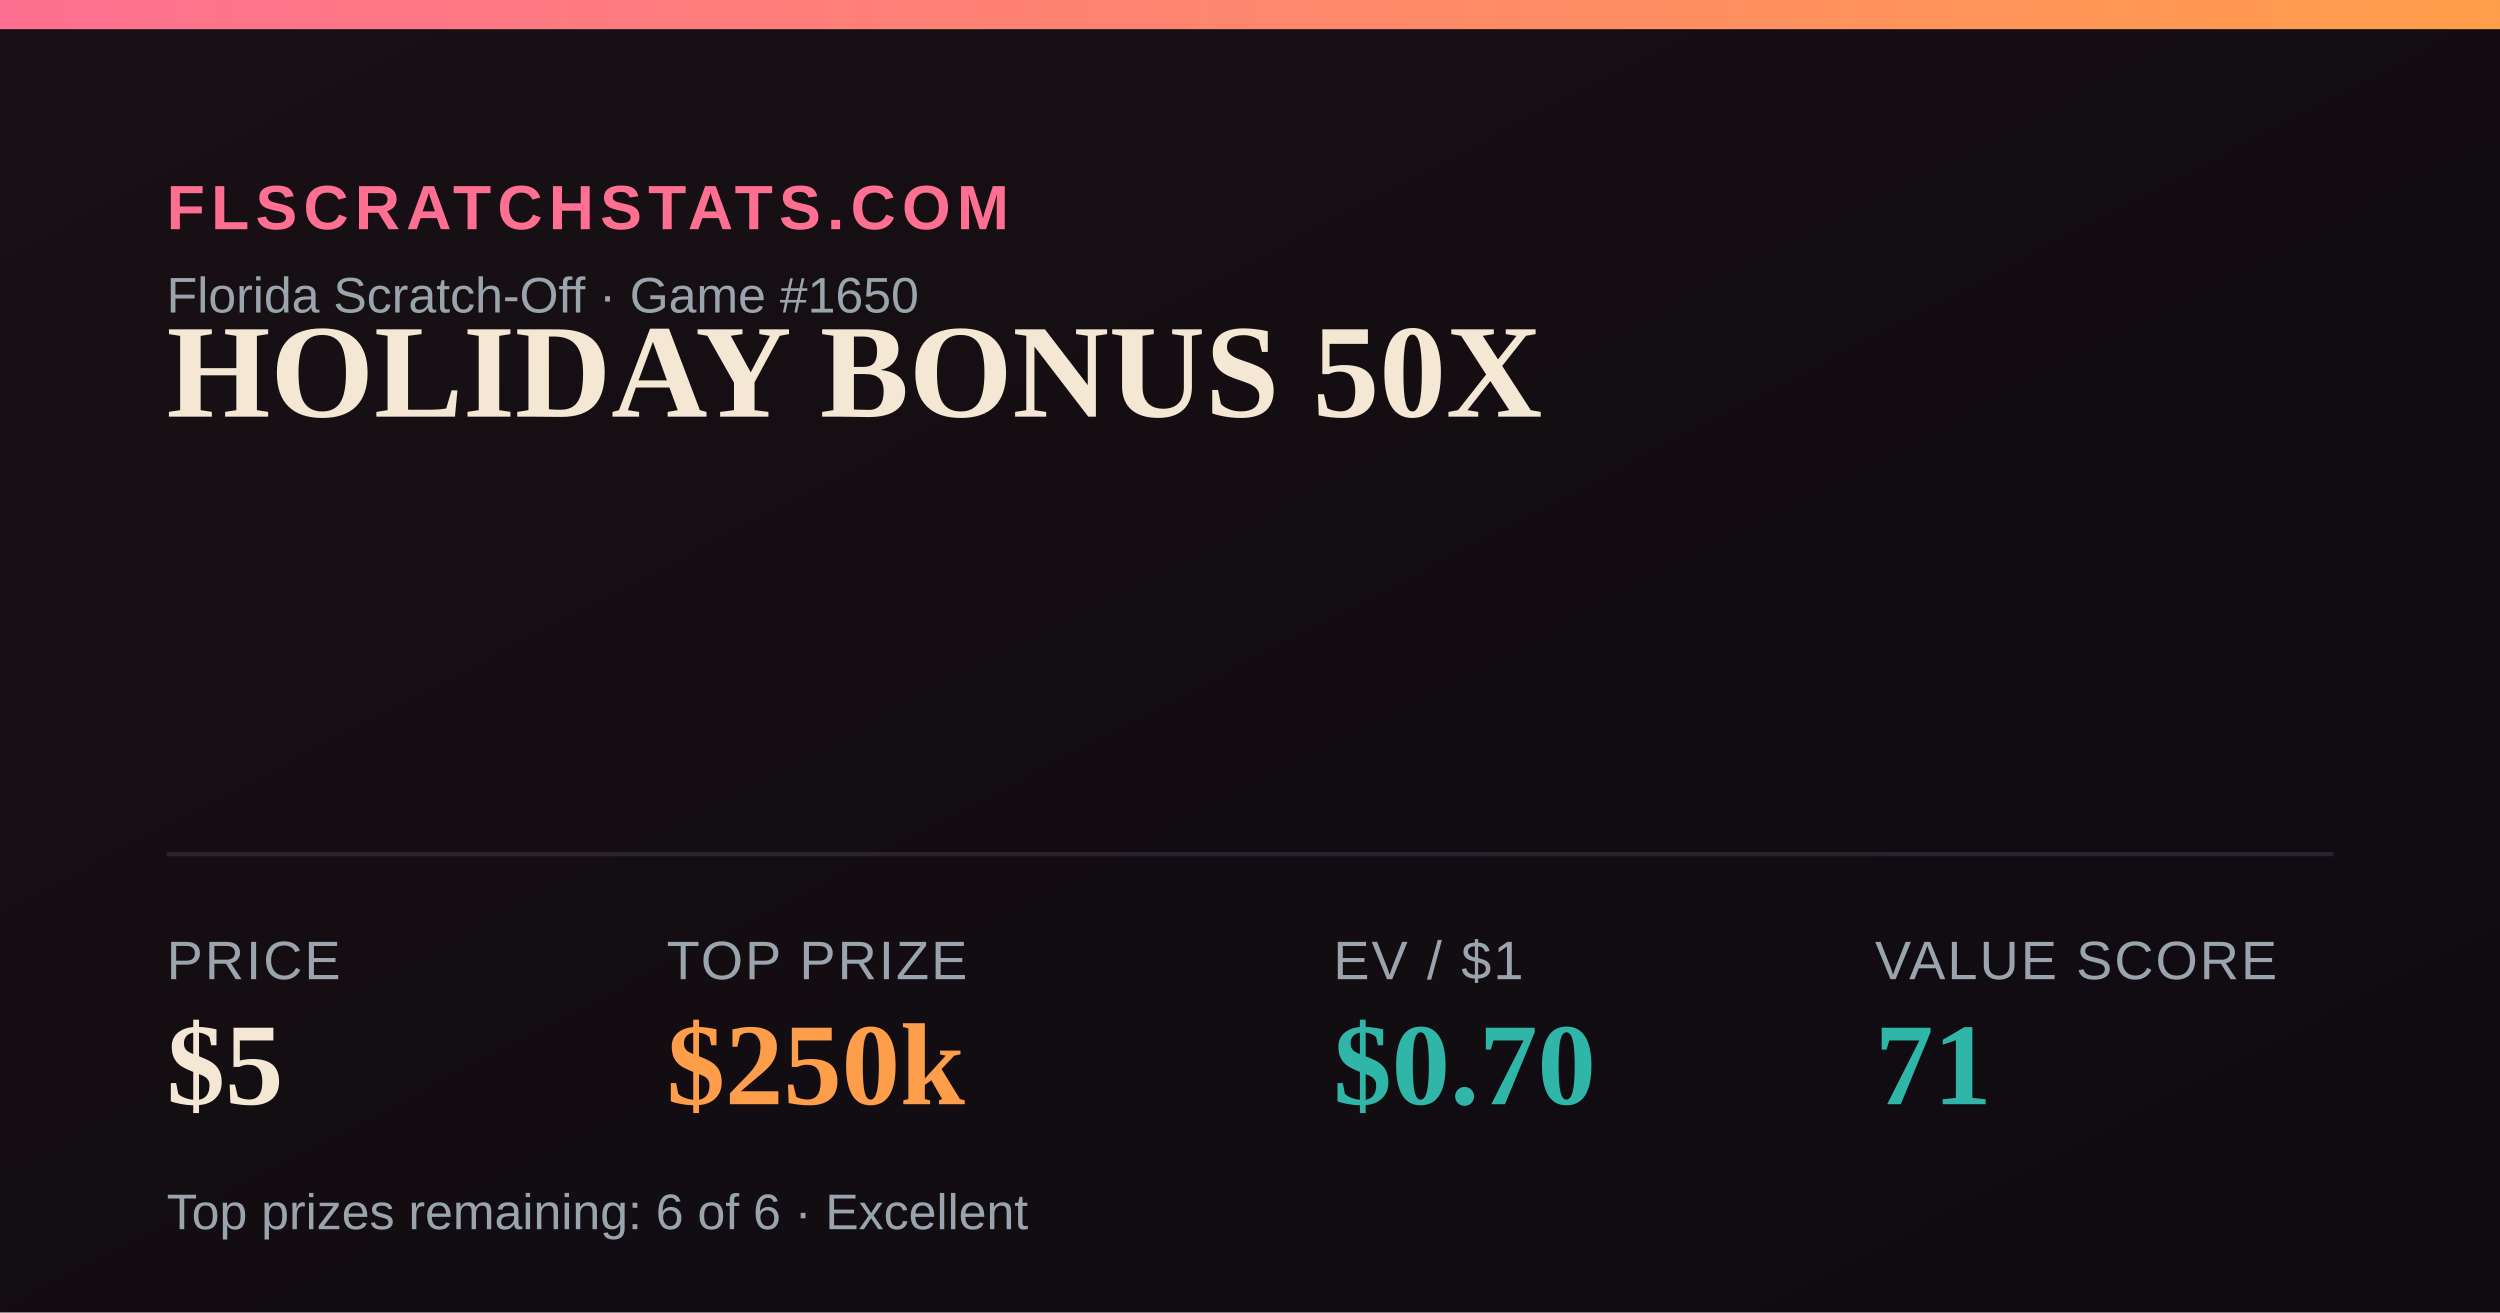
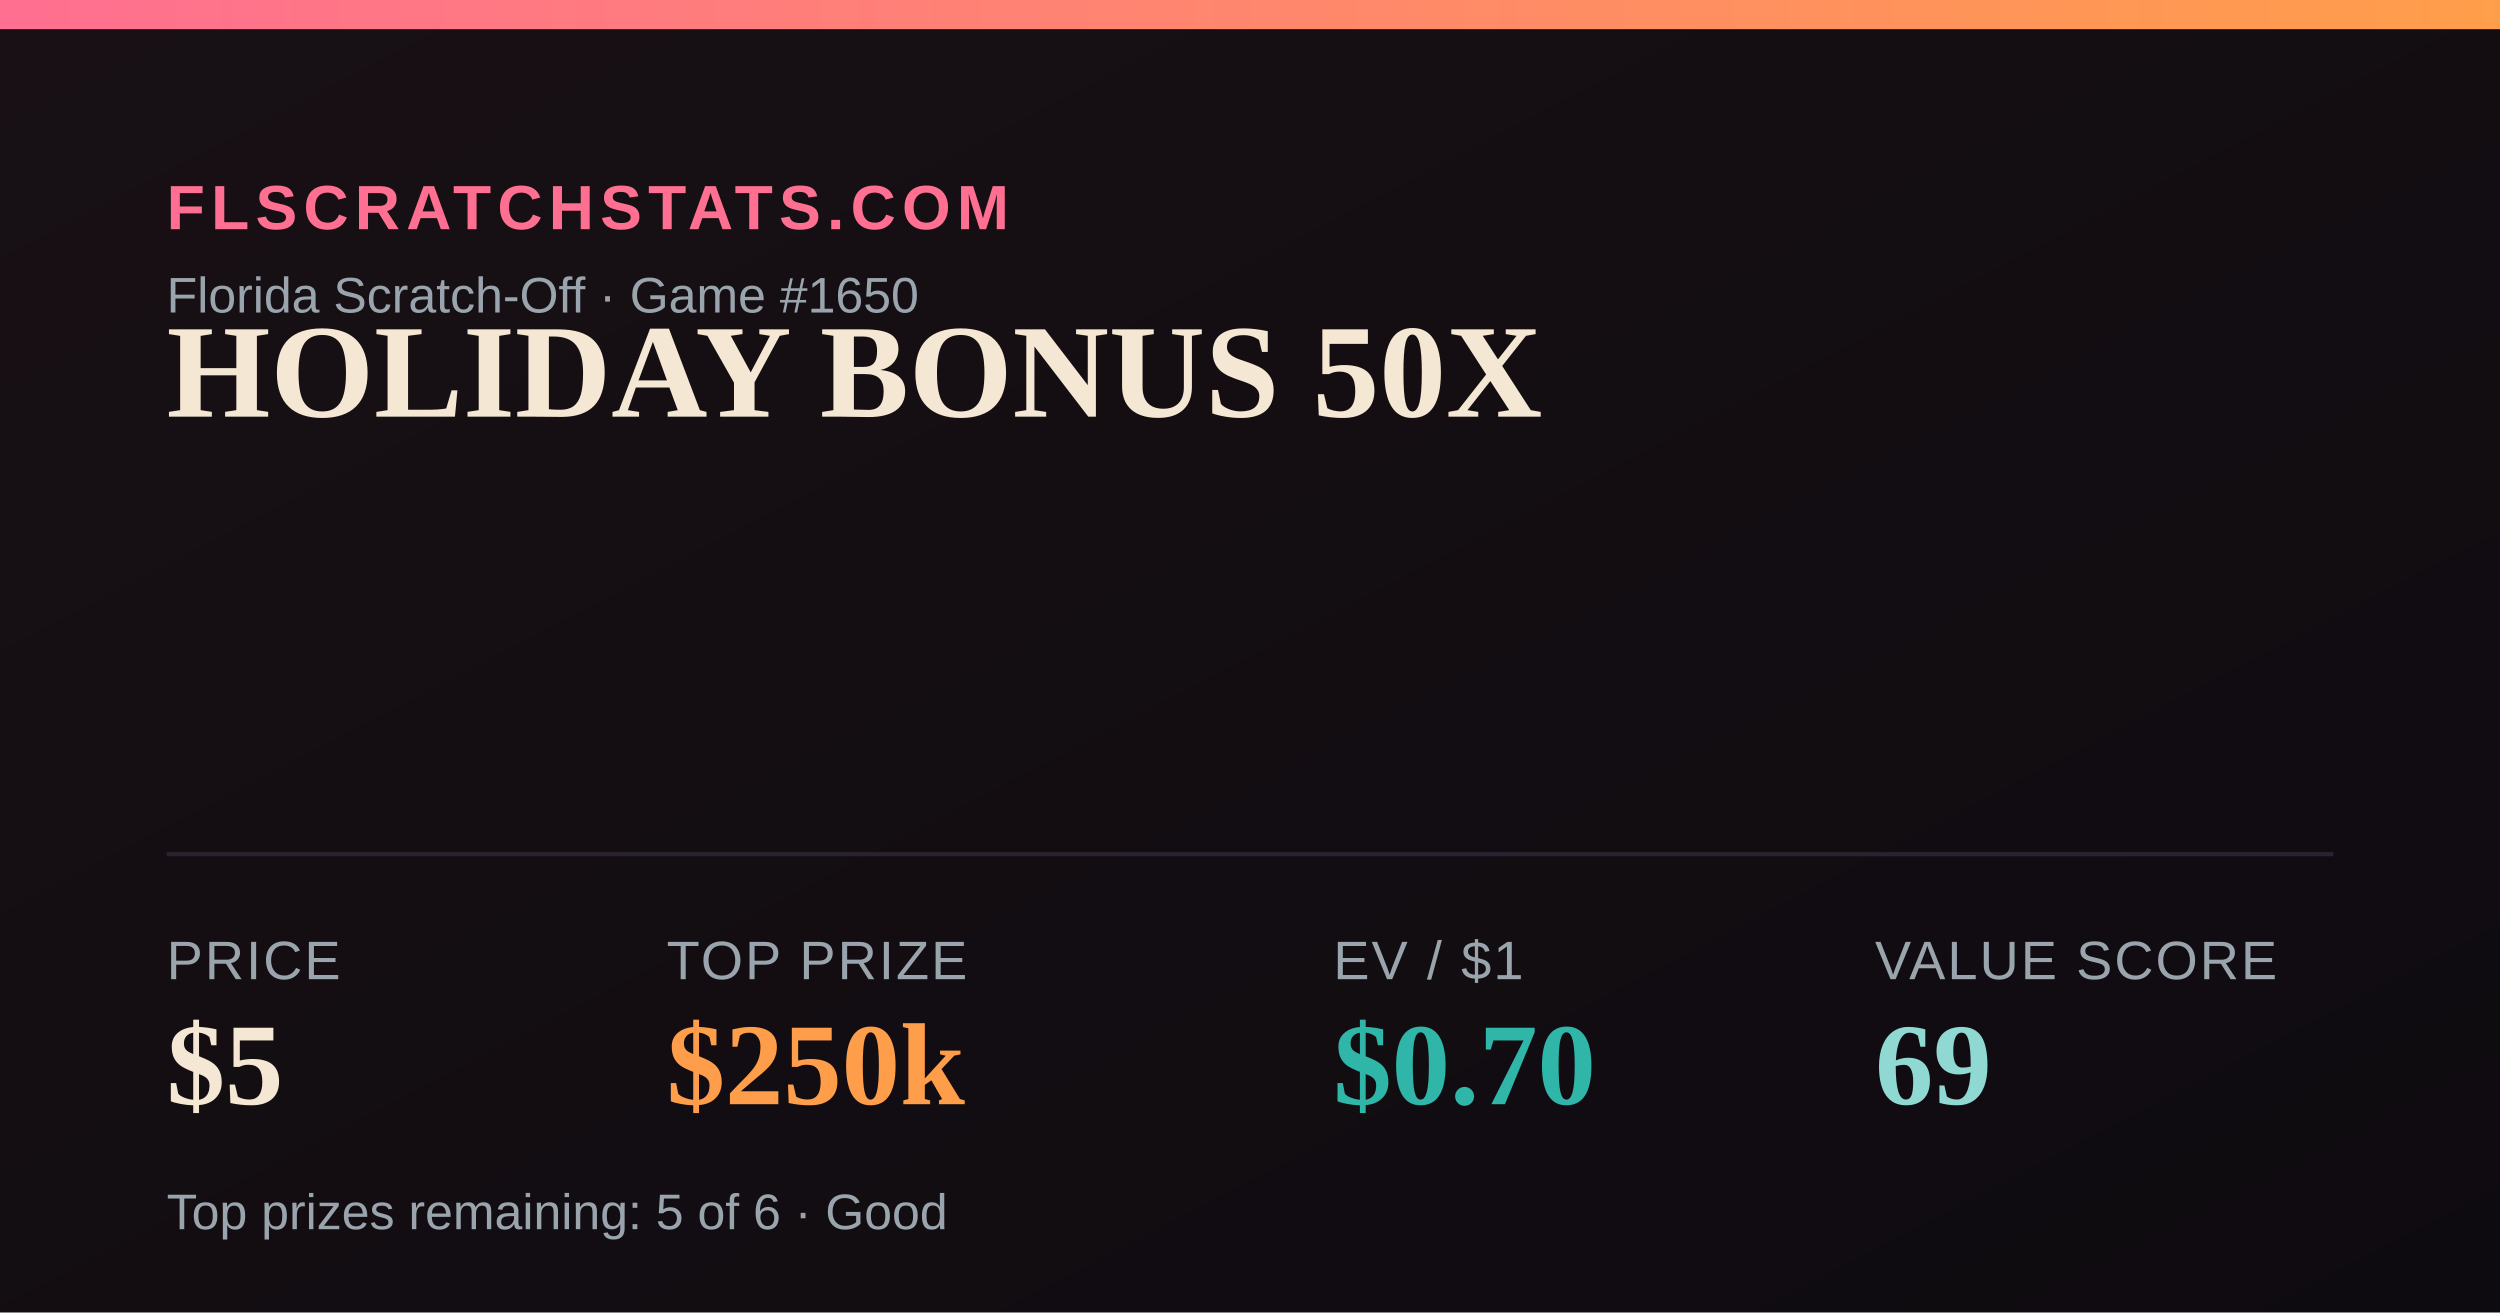
<svg xmlns="http://www.w3.org/2000/svg" width="1200" height="630" viewBox="0 0 1200 630">
  <defs>
    <linearGradient id="bg" x1="0" y1="0" x2="1" y2="1">
      <stop offset="0" stop-color="#181014" />
      <stop offset="1" stop-color="#0e0b10" />
    </linearGradient>
    <linearGradient id="accent" x1="0" y1="0" x2="1" y2="0">
      <stop offset="0" stop-color="#FF6F91" />
      <stop offset="1" stop-color="#FF9E4A" />
    </linearGradient>
  </defs>
  <rect width="1200" height="630" fill="url(#bg)" />
  <rect x="0" y="0" width="1200" height="14" fill="url(#accent)" />
  <text x="80" y="110" font-family="Arial,Helvetica,sans-serif" font-size="30" fill="#FF6F91" letter-spacing="3" font-weight="700">FLSCRATCHSTATS.COM</text>
  <text x="80" y="150" font-family="Arial,Helvetica,sans-serif" font-size="24" fill="#9aa4ad">Florida Scratch-Off · Game #1650</text>
  <text x="80" y="200" font-family="Georgia,'Times New Roman',serif" font-size="64" font-weight="700" fill="#F4E7D3">HOLIDAY BONUS 50X</text>
  <line x1="80" y1="410" x2="1120" y2="410" stroke="#2a2230" stroke-width="2" />
  <text x="80" y="470" font-family="Arial,Helvetica,sans-serif" font-size="26" fill="#9aa4ad" letter-spacing="1">PRICE</text>
  <text x="80" y="530" font-family="Georgia,'Times New Roman',serif" font-size="56" font-weight="700" fill="#F4E7D3">$5</text>
  <text x="320" y="470" font-family="Arial,Helvetica,sans-serif" font-size="26" fill="#9aa4ad" letter-spacing="1">TOP PRIZE</text>
  <text x="320" y="530" font-family="Georgia,'Times New Roman',serif" font-size="56" font-weight="700" fill="#FF9E4A">$250k</text>
  <text x="640" y="470" font-family="Arial,Helvetica,sans-serif" font-size="26" fill="#9aa4ad" letter-spacing="1">EV / $1</text>
  <text x="640" y="530" font-family="Georgia,'Times New Roman',serif" font-size="56" font-weight="700" fill="#2FB6A8">$0.70</text>
  <text x="900" y="470" font-family="Arial,Helvetica,sans-serif" font-size="26" fill="#9aa4ad" letter-spacing="1">VALUE SCORE</text>
-   <text x="900" y="530" font-family="Georgia,'Times New Roman',serif" font-size="56" font-weight="700" fill="#2FB6A8">71</text>
-   <text x="80" y="590" font-family="Arial,Helvetica,sans-serif" font-size="24" fill="#9aa4ad">Top prizes remaining: 6 of 6 · Excellent</text>
+   <text x="900" y="530" font-family="Georgia,'Times New Roman',serif" font-size="56" font-weight="700" fill="#8FD9D2">69</text>
+   <text x="80" y="590" font-family="Arial,Helvetica,sans-serif" font-size="24" fill="#9aa4ad">Top prizes remaining: 5 of 6 · Good</text>
</svg>
